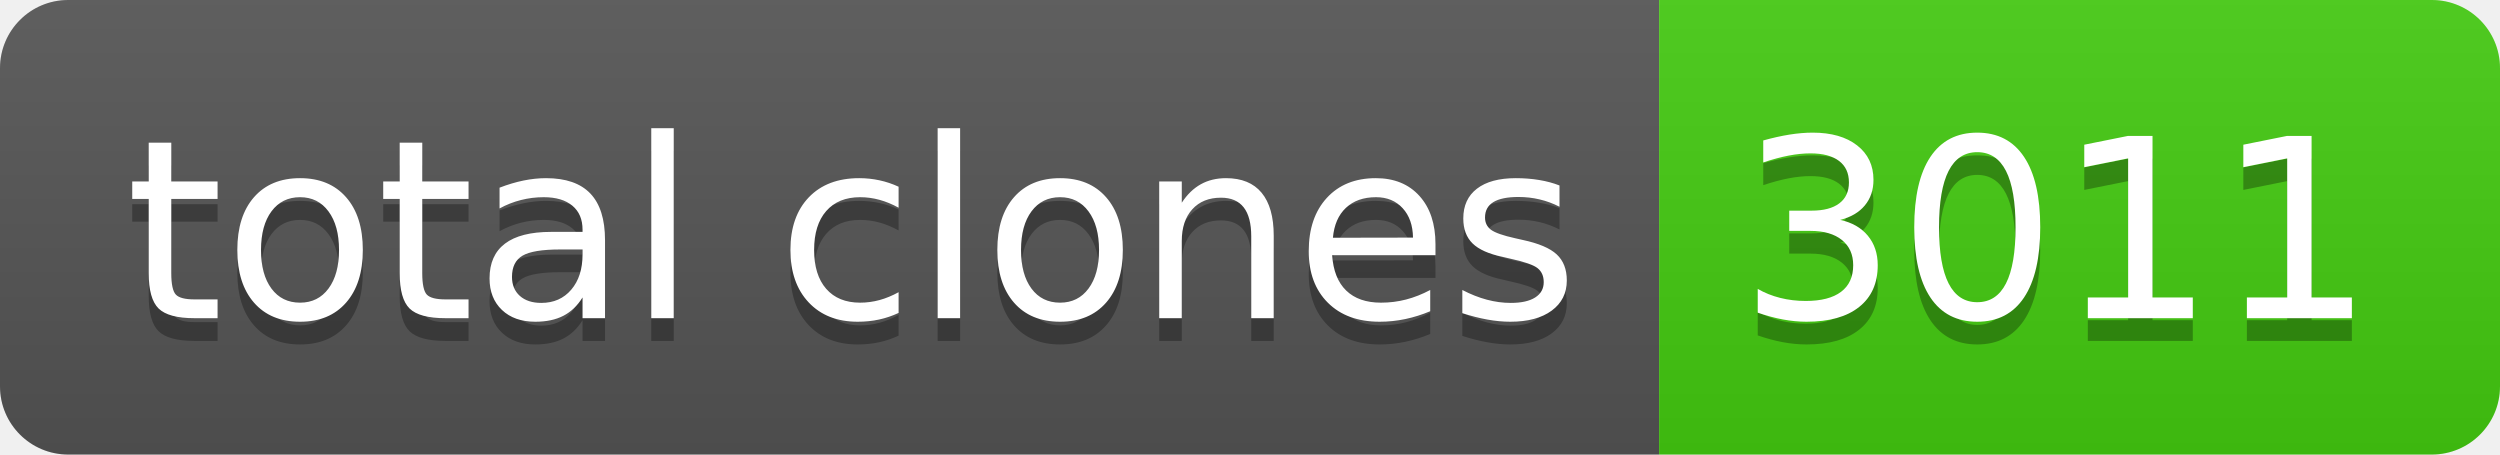
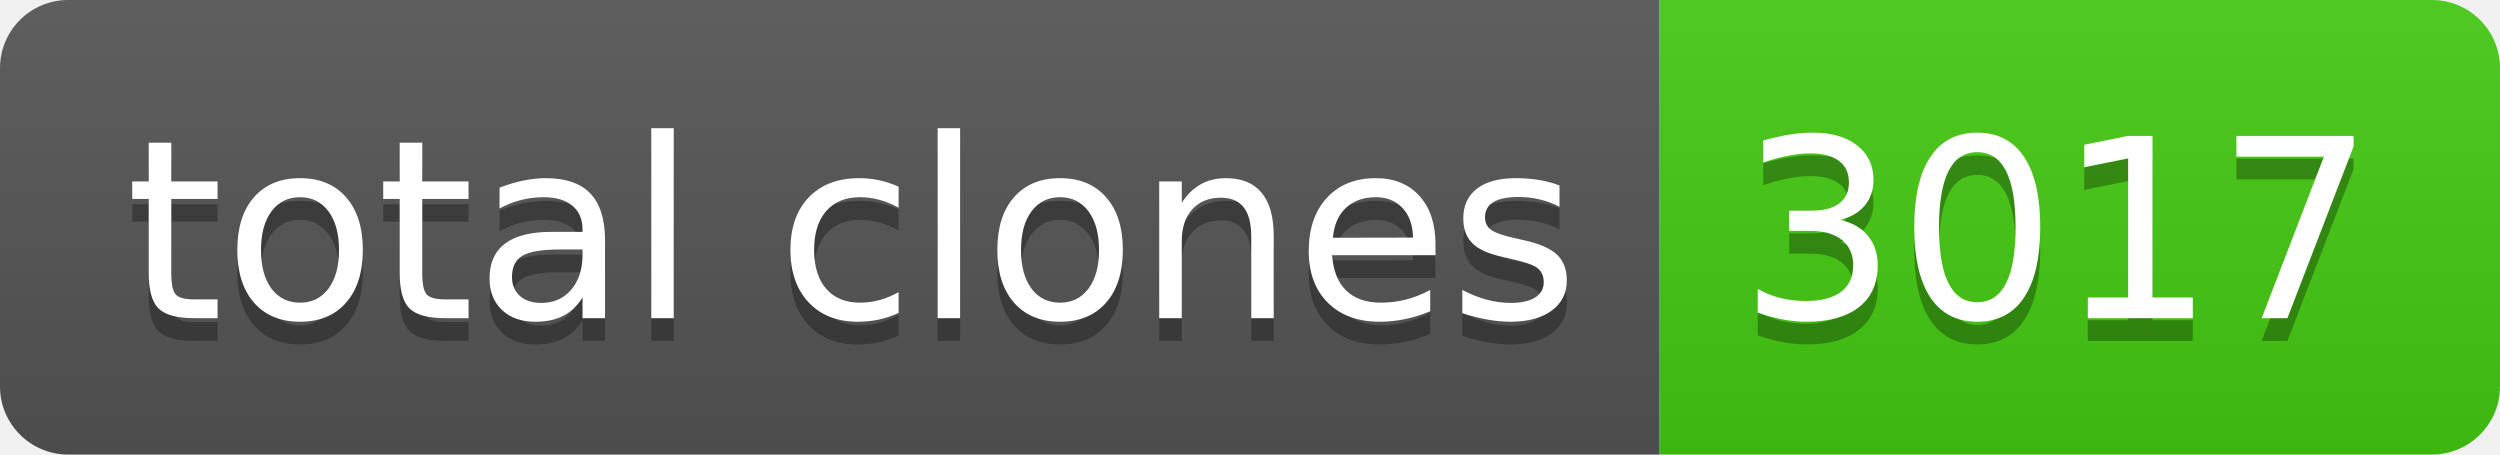
- <svg xmlns="http://www.w3.org/2000/svg" width="110" height="20" role="img" aria-label="total clones: 3011">
+ <svg xmlns="http://www.w3.org/2000/svg" width="110" height="20" role="img" aria-label="total clones: 3017">
  <linearGradient id="s" x2="0" y2="100%">
    <stop offset="0" stop-color="#bbb" stop-opacity=".1" />
    <stop offset="1" stop-opacity=".1" />
  </linearGradient>
  <clipPath id="r">
    <rect width="110" height="20" rx="3" fill="#fff" />
  </clipPath>
  <g clip-path="url(#r)">
    <rect width="73" height="20" fill="#555" />
    <rect x="73" width="37" height="20" fill="#4c1" />
    <rect width="110" height="20" fill="url(#s)" />
  </g>
  <g fill="#fff" text-anchor="middle" font-family="Verdana,Geneva,DejaVu Sans,sans-serif" text-rendering="geometricPrecision" font-size="110">
    <text aria-hidden="true" x="375" y="150" fill="#010101" fill-opacity=".3" transform="scale(.1)" textLength="630">total clones</text>
    <text x="375" y="140" transform="scale(.1)" fill="#fff" textLength="630">total clones</text>
-     <text aria-hidden="true" x="905" y="150" fill="#010101" fill-opacity=".3" transform="scale(.1)" textLength="270">3011</text>
-     <text x="905" y="140" transform="scale(.1)" fill="#fff" textLength="270">3011</text>
+     <text aria-hidden="true" x="905" y="150" fill="#010101" fill-opacity=".3" transform="scale(.1)" textLength="270">3017</text>
+     <text x="905" y="140" transform="scale(.1)" fill="#fff" textLength="270">3017</text>
  </g>
</svg>
